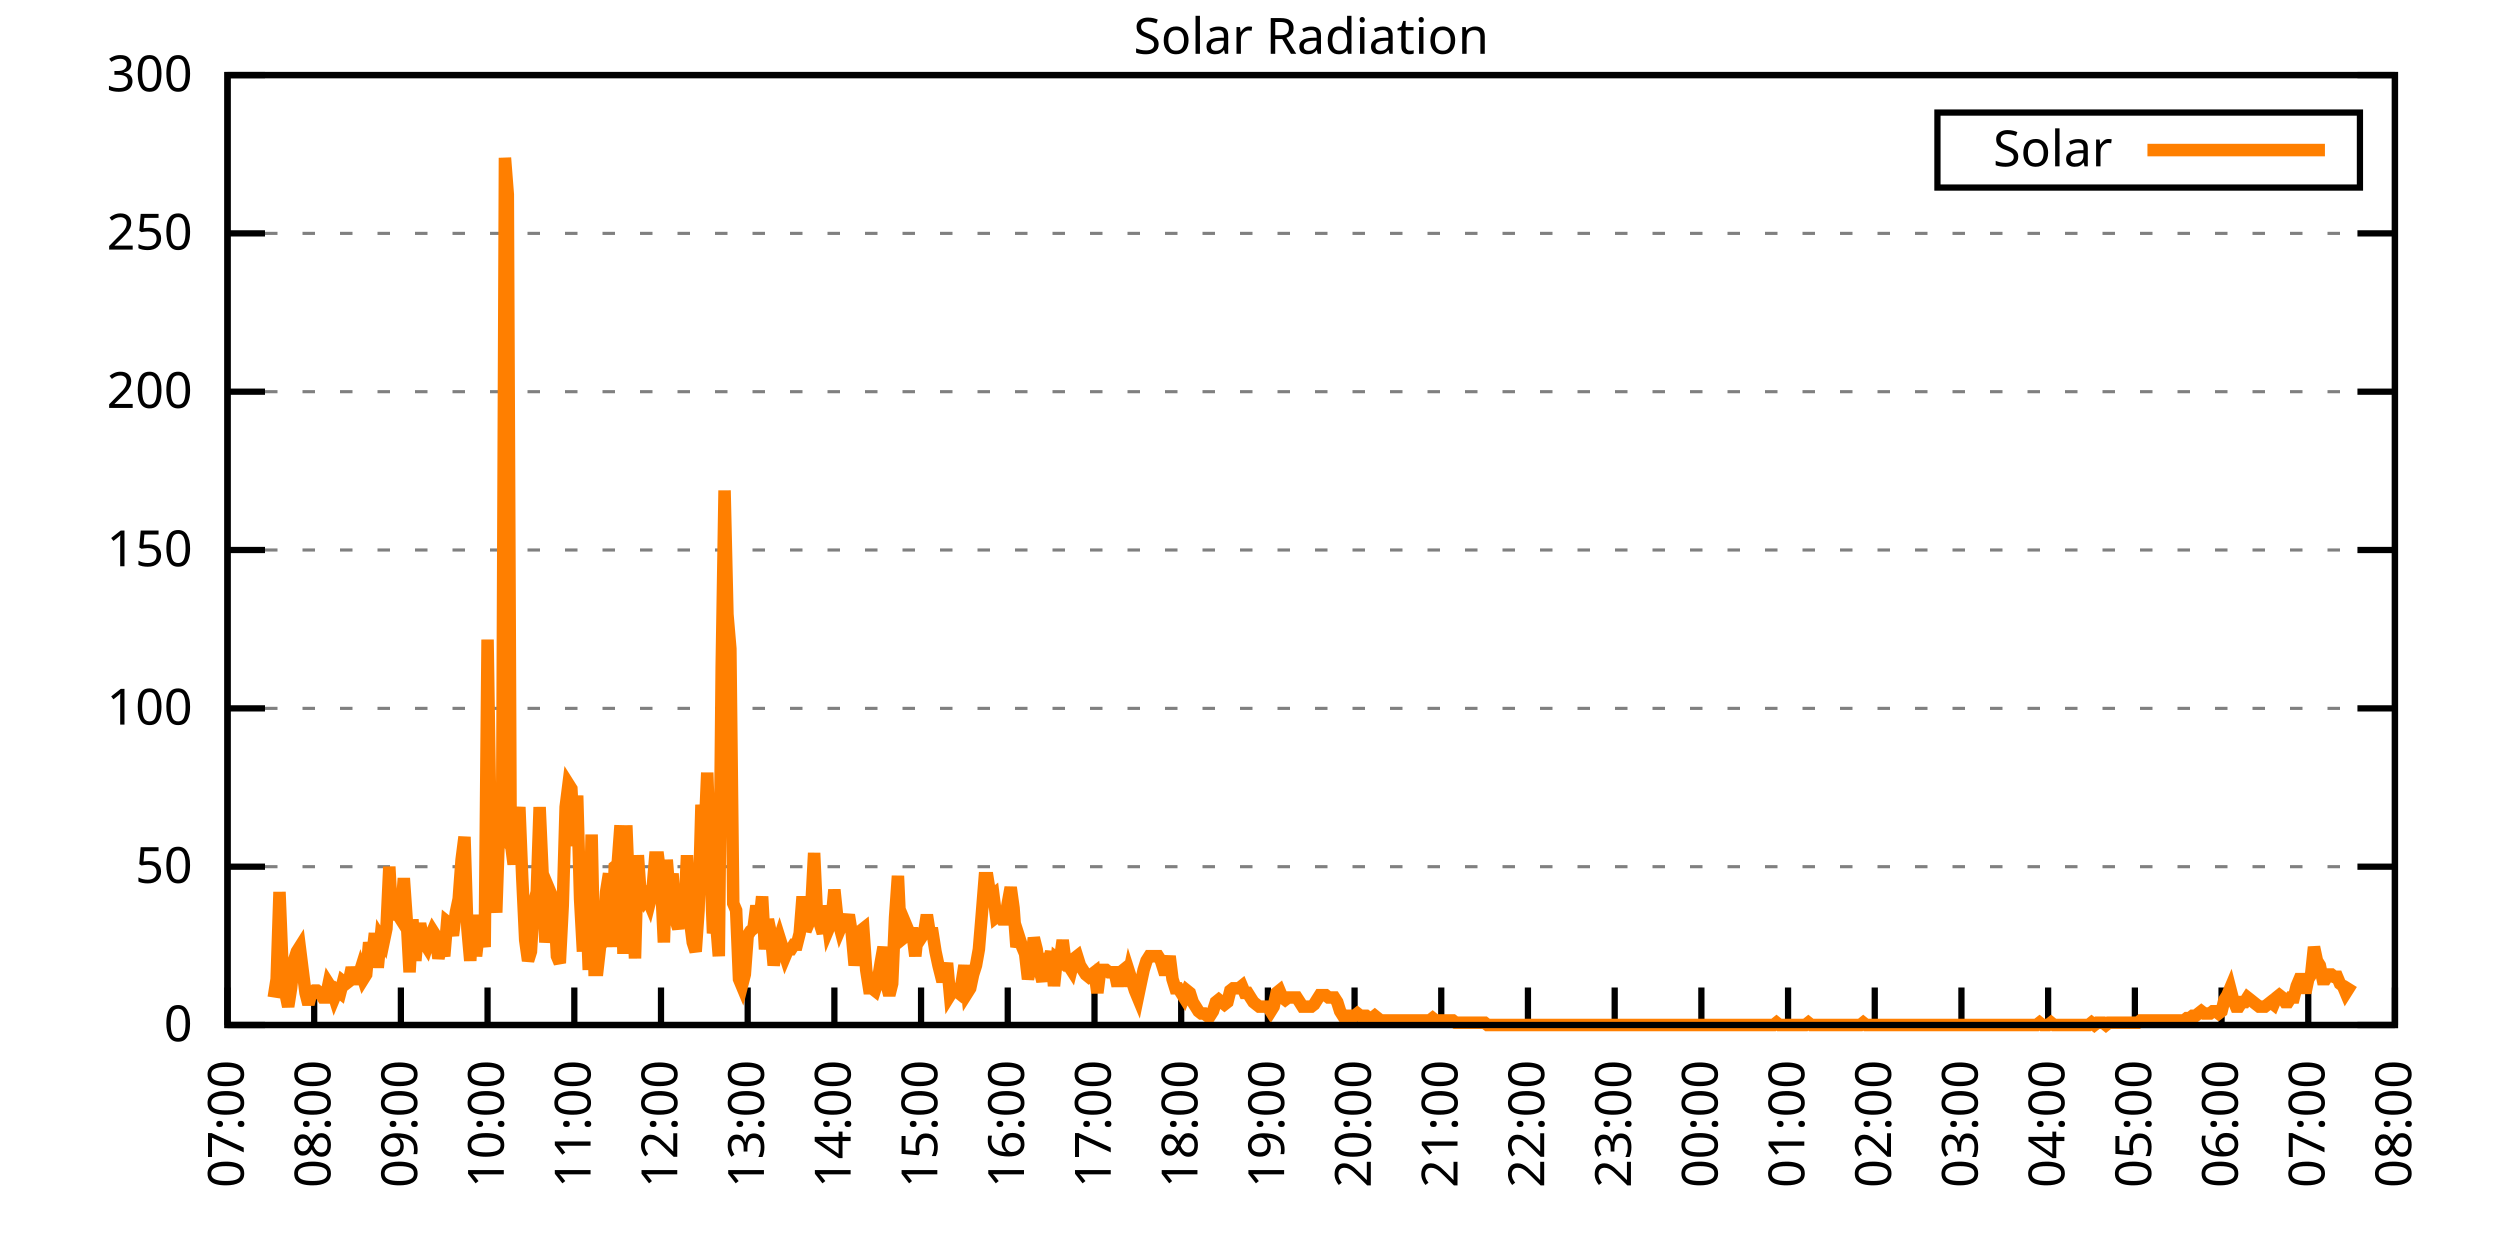
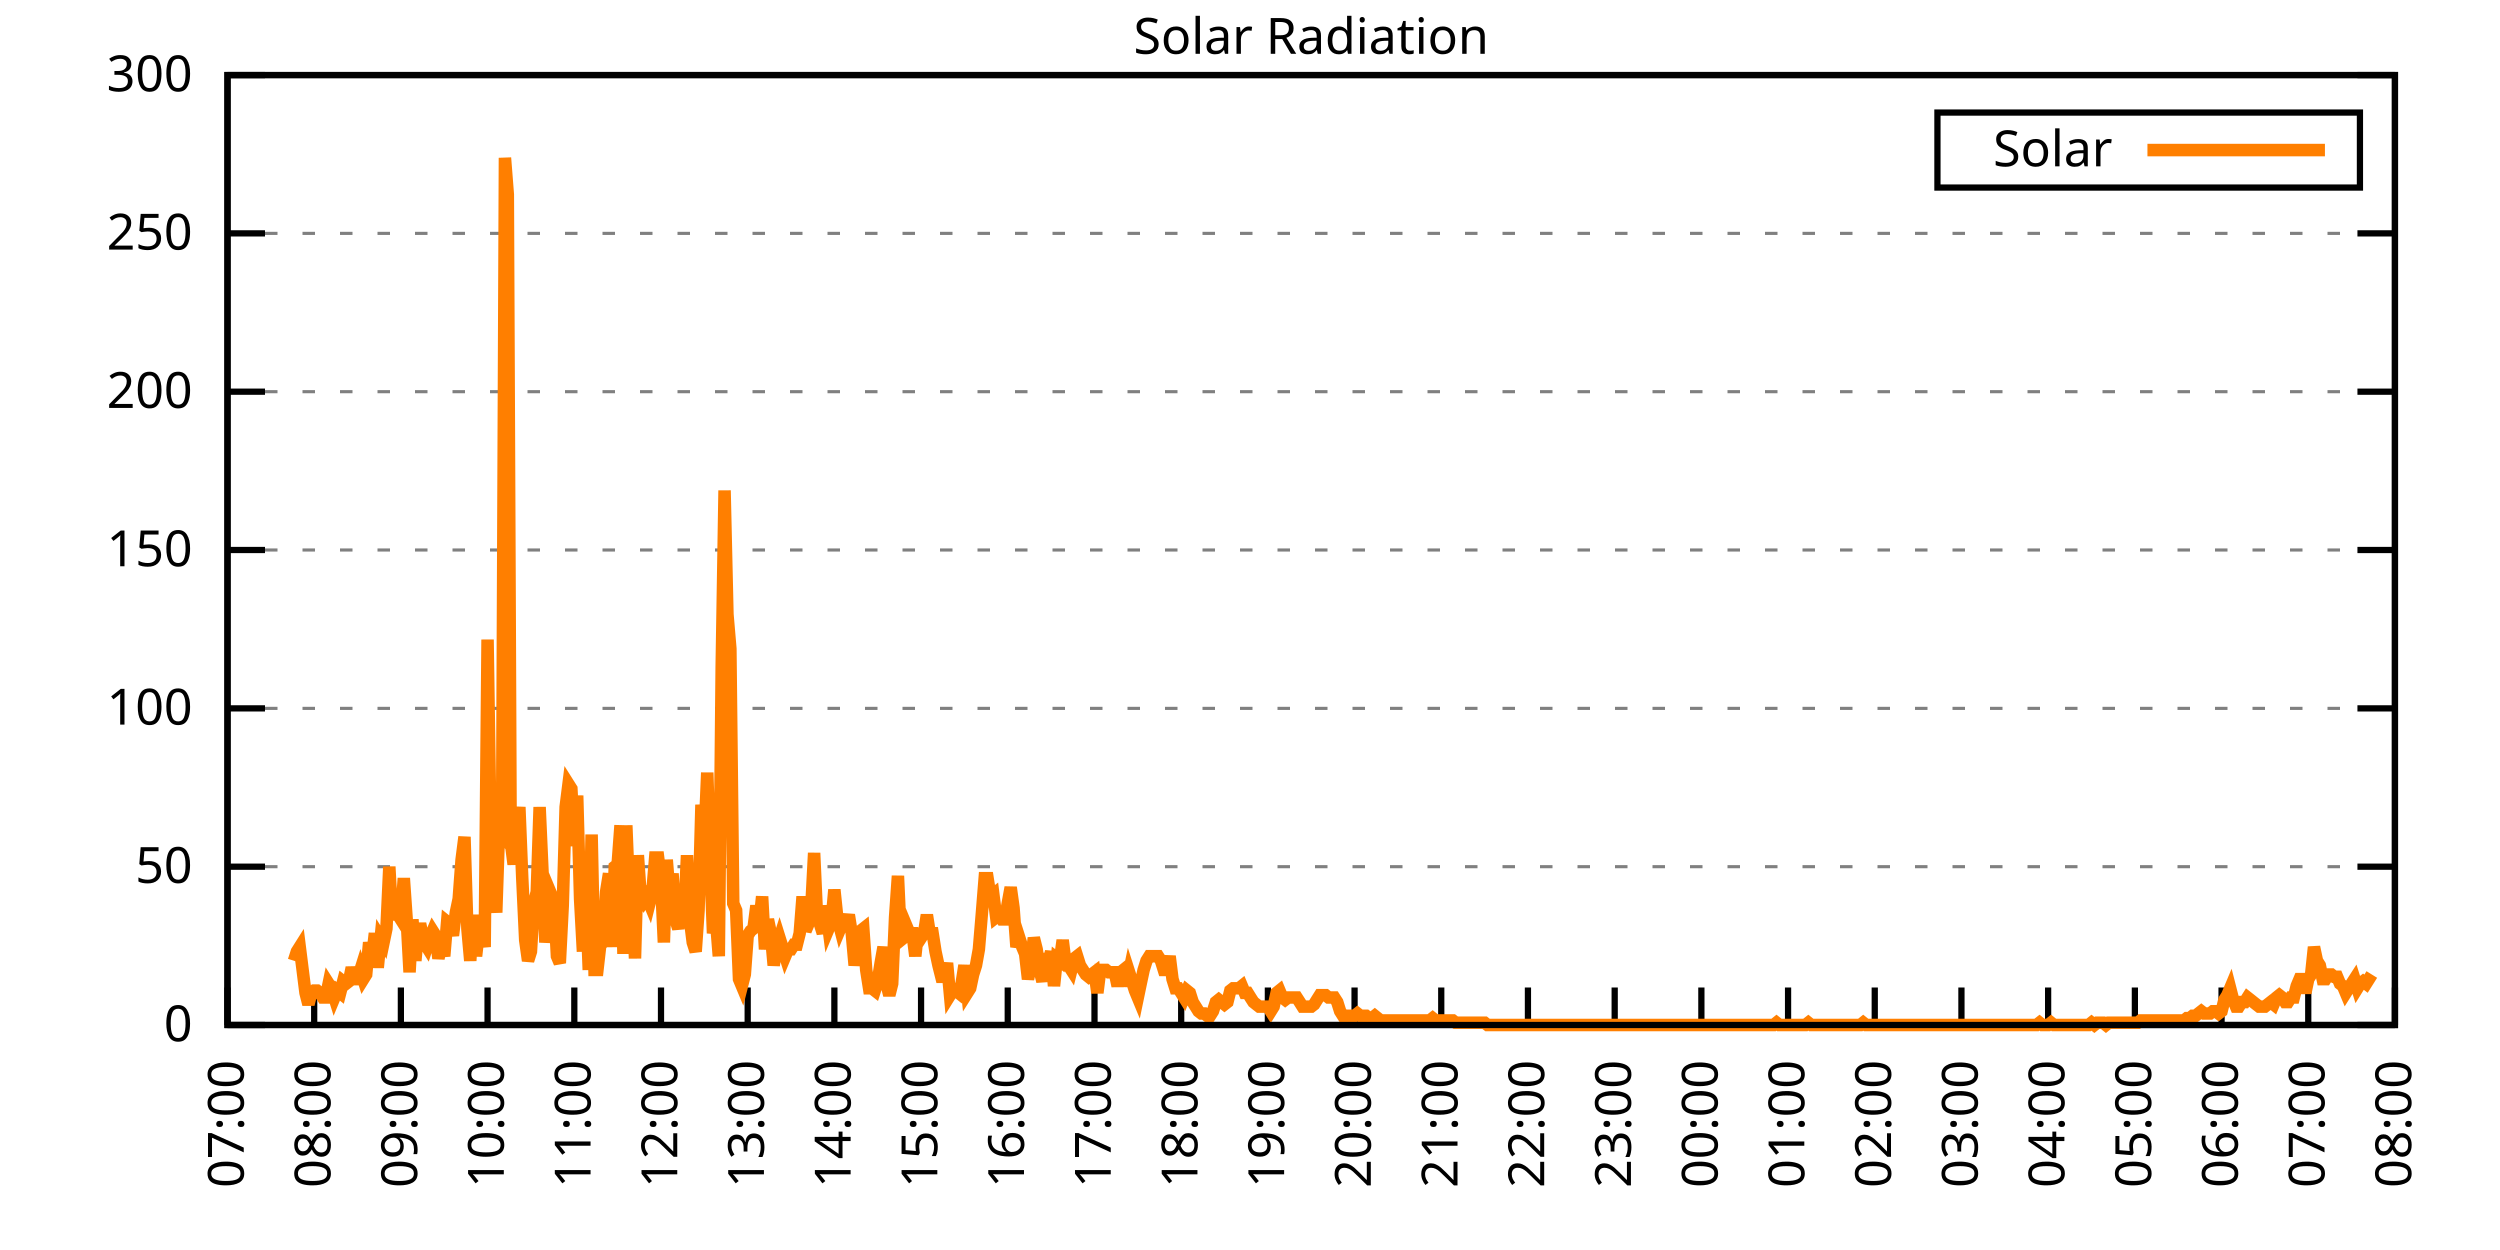
<svg xmlns="http://www.w3.org/2000/svg" xmlns:xlink="http://www.w3.org/1999/xlink" width="400" height="200" viewBox="0 0 400 200">
  <g id="gnuplot_canvas">
    <rect x="0" y="0" width="400" height="200" fill="none" />
    <defs>
      <circle id="gpDot" r="0.5" stroke-width="0.5" stroke="currentColor" />
      <path id="gpPt0" stroke-width="0.333" stroke="currentColor" d="M-1,0 h2 M0,-1 v2" />
      <path id="gpPt1" stroke-width="0.333" stroke="currentColor" d="M-1,-1 L1,1 M1,-1 L-1,1" />
      <path id="gpPt2" stroke-width="0.333" stroke="currentColor" d="M-1,0 L1,0 M0,-1 L0,1 M-1,-1 L1,1 M-1,1 L1,-1" />
      <rect id="gpPt3" stroke-width="0.333" stroke="currentColor" x="-1" y="-1" width="2" height="2" />
      <rect id="gpPt4" stroke-width="0.333" stroke="currentColor" fill="currentColor" x="-1" y="-1" width="2" height="2" />
      <circle id="gpPt5" stroke-width="0.333" stroke="currentColor" cx="0" cy="0" r="1" />
      <use xlink:href="#gpPt5" id="gpPt6" fill="currentColor" stroke="none" />
      <path id="gpPt7" stroke-width="0.333" stroke="currentColor" d="M0,-1.33 L-1.33,0.67 L1.33,0.67 z" />
      <use xlink:href="#gpPt7" id="gpPt8" fill="currentColor" stroke="none" />
      <use xlink:href="#gpPt7" id="gpPt9" stroke="currentColor" transform="rotate(180)" />
      <use xlink:href="#gpPt9" id="gpPt10" fill="currentColor" stroke="none" />
      <use xlink:href="#gpPt3" id="gpPt11" stroke="currentColor" transform="rotate(45)" />
      <use xlink:href="#gpPt11" id="gpPt12" fill="currentColor" stroke="none" />
      <path id="gpPt13" stroke-width="0.333" stroke="currentColor" d="M0,1.330 L1.265,0.411 L0.782,-1.067 L-0.782,-1.076 L-1.265,0.411 z" />
      <use xlink:href="#gpPt13" id="gpPt14" fill="currentColor" stroke="none" />
      <filter id="textbox" filterUnits="objectBoundingBox" x="0" y="0" height="1" width="1">
        <feFlood flood-color="white" flood-opacity="1" result="bgnd" />
        <feComposite in="SourceGraphic" in2="bgnd" operator="atop" />
      </filter>
      <filter id="greybox" filterUnits="objectBoundingBox" x="0" y="0" height="1" width="1">
        <feFlood flood-color="lightgrey" flood-opacity="1" result="grey" />
        <feComposite in="SourceGraphic" in2="grey" operator="atop" />
      </filter>
    </defs>
    <g fill="none" color="white" stroke="currentColor" stroke-width="1.00" stroke-linecap="butt" stroke-linejoin="miter">
</g>
    <g fill="none" color="black" stroke="currentColor" stroke-width="1.00" stroke-linecap="butt" stroke-linejoin="miter">
      <g stroke="none" shape-rendering="crispEdges">
        <polygon fill="rgb(255, 255, 255)" points="36.40,164.00 383.18,164.00 383.18,12.02 36.40,12.02 " />
      </g>
    </g>
    <g fill="none" color="black" stroke="currentColor" stroke-width="1.00" stroke-linecap="butt" stroke-linejoin="miter">
</g>
    <g fill="none" color="black" stroke="black" stroke-width="0.50" stroke-linecap="butt" stroke-linejoin="miter">
</g>
    <g fill="none" color="gray" stroke="currentColor" stroke-width="0.50" stroke-linecap="butt" stroke-linejoin="miter">
      <path stroke="gray" stroke-dasharray="2,4" class="gridline" d="M36.40,164.00 L383.19,164.00  " />
    </g>
    <g fill="none" color="gray" stroke="gray" stroke-width="1.00" stroke-linecap="butt" stroke-linejoin="miter">
</g>
    <g fill="none" color="black" stroke="currentColor" stroke-width="1.00" stroke-linecap="butt" stroke-linejoin="miter">
      <path stroke="black" d="M36.40,164.00 L42.40,164.00 M383.19,164.00 L377.19,164.00  " />
      <g transform="translate(30.80,166.60)" stroke="none" fill="black" font-family="Sans" font-size="8.00" text-anchor="end">
        <text>
          <tspan font-family="Sans"> 0</tspan>
        </text>
      </g>
    </g>
    <g fill="none" color="black" stroke="currentColor" stroke-width="1.00" stroke-linecap="butt" stroke-linejoin="miter">
</g>
    <g fill="none" color="black" stroke="black" stroke-width="0.50" stroke-linecap="butt" stroke-linejoin="miter">
</g>
    <g fill="none" color="gray" stroke="currentColor" stroke-width="0.50" stroke-linecap="butt" stroke-linejoin="miter">
      <path stroke="gray" stroke-dasharray="2,4" class="gridline" d="M36.40,138.67 L383.19,138.67  " />
    </g>
    <g fill="none" color="gray" stroke="gray" stroke-width="1.00" stroke-linecap="butt" stroke-linejoin="miter">
</g>
    <g fill="none" color="black" stroke="currentColor" stroke-width="1.00" stroke-linecap="butt" stroke-linejoin="miter">
      <path stroke="black" d="M36.40,138.67 L42.40,138.67 M383.19,138.67 L377.19,138.67  " />
      <g transform="translate(30.80,141.27)" stroke="none" fill="black" font-family="Sans" font-size="8.00" text-anchor="end">
        <text>
          <tspan font-family="Sans"> 50</tspan>
        </text>
      </g>
    </g>
    <g fill="none" color="black" stroke="currentColor" stroke-width="1.00" stroke-linecap="butt" stroke-linejoin="miter">
</g>
    <g fill="none" color="black" stroke="black" stroke-width="0.50" stroke-linecap="butt" stroke-linejoin="miter">
</g>
    <g fill="none" color="gray" stroke="currentColor" stroke-width="0.50" stroke-linecap="butt" stroke-linejoin="miter">
      <path stroke="gray" stroke-dasharray="2,4" class="gridline" d="M36.40,113.34 L383.19,113.34  " />
    </g>
    <g fill="none" color="gray" stroke="gray" stroke-width="1.00" stroke-linecap="butt" stroke-linejoin="miter">
</g>
    <g fill="none" color="black" stroke="currentColor" stroke-width="1.00" stroke-linecap="butt" stroke-linejoin="miter">
      <path stroke="black" d="M36.40,113.34 L42.40,113.34 M383.19,113.34 L377.19,113.34  " />
      <g transform="translate(30.80,115.94)" stroke="none" fill="black" font-family="Sans" font-size="8.00" text-anchor="end">
        <text>
          <tspan font-family="Sans"> 100</tspan>
        </text>
      </g>
    </g>
    <g fill="none" color="black" stroke="currentColor" stroke-width="1.00" stroke-linecap="butt" stroke-linejoin="miter">
</g>
    <g fill="none" color="black" stroke="black" stroke-width="0.50" stroke-linecap="butt" stroke-linejoin="miter">
</g>
    <g fill="none" color="gray" stroke="currentColor" stroke-width="0.50" stroke-linecap="butt" stroke-linejoin="miter">
      <path stroke="gray" stroke-dasharray="2,4" class="gridline" d="M36.40,88.00 L383.19,88.00  " />
    </g>
    <g fill="none" color="gray" stroke="gray" stroke-width="1.00" stroke-linecap="butt" stroke-linejoin="miter">
</g>
    <g fill="none" color="black" stroke="currentColor" stroke-width="1.00" stroke-linecap="butt" stroke-linejoin="miter">
      <path stroke="black" d="M36.40,88.00 L42.40,88.00 M383.19,88.00 L377.19,88.00  " />
      <g transform="translate(30.80,90.60)" stroke="none" fill="black" font-family="Sans" font-size="8.00" text-anchor="end">
        <text>
          <tspan font-family="Sans"> 150</tspan>
        </text>
      </g>
    </g>
    <g fill="none" color="black" stroke="currentColor" stroke-width="1.00" stroke-linecap="butt" stroke-linejoin="miter">
</g>
    <g fill="none" color="black" stroke="black" stroke-width="0.50" stroke-linecap="butt" stroke-linejoin="miter">
</g>
    <g fill="none" color="gray" stroke="currentColor" stroke-width="0.50" stroke-linecap="butt" stroke-linejoin="miter">
      <path stroke="gray" stroke-dasharray="2,4" class="gridline" d="M36.40,62.67 L383.19,62.67  " />
    </g>
    <g fill="none" color="gray" stroke="gray" stroke-width="1.00" stroke-linecap="butt" stroke-linejoin="miter">
</g>
    <g fill="none" color="black" stroke="currentColor" stroke-width="1.00" stroke-linecap="butt" stroke-linejoin="miter">
      <path stroke="black" d="M36.40,62.67 L42.40,62.67 M383.19,62.67 L377.19,62.67  " />
      <g transform="translate(30.80,65.27)" stroke="none" fill="black" font-family="Sans" font-size="8.00" text-anchor="end">
        <text>
          <tspan font-family="Sans"> 200</tspan>
        </text>
      </g>
    </g>
    <g fill="none" color="black" stroke="currentColor" stroke-width="1.00" stroke-linecap="butt" stroke-linejoin="miter">
</g>
    <g fill="none" color="black" stroke="black" stroke-width="0.50" stroke-linecap="butt" stroke-linejoin="miter">
</g>
    <g fill="none" color="gray" stroke="currentColor" stroke-width="0.50" stroke-linecap="butt" stroke-linejoin="miter">
      <path stroke="gray" stroke-dasharray="2,4" class="gridline" d="M36.40,37.34 L383.19,37.34  " />
    </g>
    <g fill="none" color="gray" stroke="gray" stroke-width="1.00" stroke-linecap="butt" stroke-linejoin="miter">
</g>
    <g fill="none" color="black" stroke="currentColor" stroke-width="1.00" stroke-linecap="butt" stroke-linejoin="miter">
      <path stroke="black" d="M36.40,37.34 L42.40,37.34 M383.19,37.34 L377.19,37.34  " />
      <g transform="translate(30.80,39.94)" stroke="none" fill="black" font-family="Sans" font-size="8.00" text-anchor="end">
        <text>
          <tspan font-family="Sans"> 250</tspan>
        </text>
      </g>
    </g>
    <g fill="none" color="black" stroke="currentColor" stroke-width="1.00" stroke-linecap="butt" stroke-linejoin="miter">
</g>
    <g fill="none" color="black" stroke="black" stroke-width="0.50" stroke-linecap="butt" stroke-linejoin="miter">
</g>
    <g fill="none" color="gray" stroke="currentColor" stroke-width="0.50" stroke-linecap="butt" stroke-linejoin="miter">
      <path stroke="gray" stroke-dasharray="2,4" class="gridline" d="M36.40,12.01 L383.19,12.01  " />
    </g>
    <g fill="none" color="gray" stroke="gray" stroke-width="1.00" stroke-linecap="butt" stroke-linejoin="miter">
</g>
    <g fill="none" color="black" stroke="currentColor" stroke-width="1.00" stroke-linecap="butt" stroke-linejoin="miter">
      <path stroke="black" d="M36.40,12.01 L42.40,12.01 M383.19,12.01 L377.19,12.01  " />
      <g transform="translate(30.80,14.61)" stroke="none" fill="black" font-family="Sans" font-size="8.00" text-anchor="end">
        <text>
          <tspan font-family="Sans"> 300</tspan>
        </text>
      </g>
    </g>
    <g fill="none" color="black" stroke="currentColor" stroke-width="1.00" stroke-linecap="butt" stroke-linejoin="miter">
      <path stroke="black" d="M36.40,164.00 L36.40,158.00  " />
      <g transform="translate(39.00,169.60) rotate(270.00)" stroke="none" fill="black" font-family="Sans" font-size="8.00" text-anchor="end">
        <text>
          <tspan font-family="Sans">07:00</tspan>
        </text>
      </g>
    </g>
    <g fill="none" color="black" stroke="currentColor" stroke-width="1.00" stroke-linecap="butt" stroke-linejoin="miter">
      <path stroke="black" d="M50.27,164.00 L50.27,158.00  " />
      <g transform="translate(52.87,169.60) rotate(270.00)" stroke="none" fill="black" font-family="Sans" font-size="8.00" text-anchor="end">
        <text>
          <tspan font-family="Sans">08:00</tspan>
        </text>
      </g>
    </g>
    <g fill="none" color="black" stroke="currentColor" stroke-width="1.00" stroke-linecap="butt" stroke-linejoin="miter">
      <path stroke="black" d="M64.14,164.00 L64.14,158.00  " />
      <g transform="translate(66.74,169.60) rotate(270.00)" stroke="none" fill="black" font-family="Sans" font-size="8.00" text-anchor="end">
        <text>
          <tspan font-family="Sans">09:00</tspan>
        </text>
      </g>
    </g>
    <g fill="none" color="black" stroke="currentColor" stroke-width="1.00" stroke-linecap="butt" stroke-linejoin="miter">
      <path stroke="black" d="M78.01,164.00 L78.01,158.00  " />
      <g transform="translate(80.61,169.60) rotate(270.00)" stroke="none" fill="black" font-family="Sans" font-size="8.00" text-anchor="end">
        <text>
          <tspan font-family="Sans">10:00</tspan>
        </text>
      </g>
    </g>
    <g fill="none" color="black" stroke="currentColor" stroke-width="1.00" stroke-linecap="butt" stroke-linejoin="miter">
      <path stroke="black" d="M91.89,164.00 L91.89,158.00  " />
      <g transform="translate(94.49,169.60) rotate(270.00)" stroke="none" fill="black" font-family="Sans" font-size="8.00" text-anchor="end">
        <text>
          <tspan font-family="Sans">11:00</tspan>
        </text>
      </g>
    </g>
    <g fill="none" color="black" stroke="currentColor" stroke-width="1.00" stroke-linecap="butt" stroke-linejoin="miter">
      <path stroke="black" d="M105.76,164.00 L105.76,158.00  " />
      <g transform="translate(108.36,169.60) rotate(270.00)" stroke="none" fill="black" font-family="Sans" font-size="8.00" text-anchor="end">
        <text>
          <tspan font-family="Sans">12:00</tspan>
        </text>
      </g>
    </g>
    <g fill="none" color="black" stroke="currentColor" stroke-width="1.00" stroke-linecap="butt" stroke-linejoin="miter">
      <path stroke="black" d="M119.63,164.00 L119.63,158.00  " />
      <g transform="translate(122.23,169.60) rotate(270.00)" stroke="none" fill="black" font-family="Sans" font-size="8.00" text-anchor="end">
        <text>
          <tspan font-family="Sans">13:00</tspan>
        </text>
      </g>
    </g>
    <g fill="none" color="black" stroke="currentColor" stroke-width="1.00" stroke-linecap="butt" stroke-linejoin="miter">
      <path stroke="black" d="M133.50,164.00 L133.50,158.00  " />
      <g transform="translate(136.10,169.60) rotate(270.00)" stroke="none" fill="black" font-family="Sans" font-size="8.00" text-anchor="end">
        <text>
          <tspan font-family="Sans">14:00</tspan>
        </text>
      </g>
    </g>
    <g fill="none" color="black" stroke="currentColor" stroke-width="1.00" stroke-linecap="butt" stroke-linejoin="miter">
      <path stroke="black" d="M147.37,164.00 L147.37,158.00  " />
      <g transform="translate(149.97,169.60) rotate(270.00)" stroke="none" fill="black" font-family="Sans" font-size="8.00" text-anchor="end">
        <text>
          <tspan font-family="Sans">15:00</tspan>
        </text>
      </g>
    </g>
    <g fill="none" color="black" stroke="currentColor" stroke-width="1.00" stroke-linecap="butt" stroke-linejoin="miter">
      <path stroke="black" d="M161.24,164.00 L161.24,158.00  " />
      <g transform="translate(163.84,169.60) rotate(270.00)" stroke="none" fill="black" font-family="Sans" font-size="8.00" text-anchor="end">
        <text>
          <tspan font-family="Sans">16:00</tspan>
        </text>
      </g>
    </g>
    <g fill="none" color="black" stroke="currentColor" stroke-width="1.00" stroke-linecap="butt" stroke-linejoin="miter">
      <path stroke="black" d="M175.12,164.00 L175.12,158.00  " />
      <g transform="translate(177.72,169.60) rotate(270.00)" stroke="none" fill="black" font-family="Sans" font-size="8.00" text-anchor="end">
        <text>
          <tspan font-family="Sans">17:00</tspan>
        </text>
      </g>
    </g>
    <g fill="none" color="black" stroke="currentColor" stroke-width="1.00" stroke-linecap="butt" stroke-linejoin="miter">
      <path stroke="black" d="M188.99,164.00 L188.99,158.00  " />
      <g transform="translate(191.59,169.60) rotate(270.00)" stroke="none" fill="black" font-family="Sans" font-size="8.00" text-anchor="end">
        <text>
          <tspan font-family="Sans">18:00</tspan>
        </text>
      </g>
    </g>
    <g fill="none" color="black" stroke="currentColor" stroke-width="1.00" stroke-linecap="butt" stroke-linejoin="miter">
      <path stroke="black" d="M202.86,164.00 L202.86,158.00  " />
      <g transform="translate(205.46,169.60) rotate(270.00)" stroke="none" fill="black" font-family="Sans" font-size="8.00" text-anchor="end">
        <text>
          <tspan font-family="Sans">19:00</tspan>
        </text>
      </g>
    </g>
    <g fill="none" color="black" stroke="currentColor" stroke-width="1.00" stroke-linecap="butt" stroke-linejoin="miter">
      <path stroke="black" d="M216.73,164.00 L216.73,158.00  " />
      <g transform="translate(219.33,169.60) rotate(270.00)" stroke="none" fill="black" font-family="Sans" font-size="8.00" text-anchor="end">
        <text>
          <tspan font-family="Sans">20:00</tspan>
        </text>
      </g>
    </g>
    <g fill="none" color="black" stroke="currentColor" stroke-width="1.00" stroke-linecap="butt" stroke-linejoin="miter">
      <path stroke="black" d="M230.60,164.00 L230.60,158.00  " />
      <g transform="translate(233.20,169.60) rotate(270.00)" stroke="none" fill="black" font-family="Sans" font-size="8.00" text-anchor="end">
        <text>
          <tspan font-family="Sans">21:00</tspan>
        </text>
      </g>
    </g>
    <g fill="none" color="black" stroke="currentColor" stroke-width="1.00" stroke-linecap="butt" stroke-linejoin="miter">
      <path stroke="black" d="M244.47,164.00 L244.47,158.00  " />
      <g transform="translate(247.07,169.60) rotate(270.00)" stroke="none" fill="black" font-family="Sans" font-size="8.00" text-anchor="end">
        <text>
          <tspan font-family="Sans">22:00</tspan>
        </text>
      </g>
    </g>
    <g fill="none" color="black" stroke="currentColor" stroke-width="1.00" stroke-linecap="butt" stroke-linejoin="miter">
      <path stroke="black" d="M258.35,164.00 L258.35,158.00  " />
      <g transform="translate(260.95,169.60) rotate(270.00)" stroke="none" fill="black" font-family="Sans" font-size="8.00" text-anchor="end">
        <text>
          <tspan font-family="Sans">23:00</tspan>
        </text>
      </g>
    </g>
    <g fill="none" color="black" stroke="currentColor" stroke-width="1.00" stroke-linecap="butt" stroke-linejoin="miter">
      <path stroke="black" d="M272.22,164.00 L272.22,158.00  " />
      <g transform="translate(274.82,169.60) rotate(270.00)" stroke="none" fill="black" font-family="Sans" font-size="8.00" text-anchor="end">
        <text>
          <tspan font-family="Sans">00:00</tspan>
        </text>
      </g>
    </g>
    <g fill="none" color="black" stroke="currentColor" stroke-width="1.00" stroke-linecap="butt" stroke-linejoin="miter">
      <path stroke="black" d="M286.09,164.00 L286.09,158.00  " />
      <g transform="translate(288.69,169.60) rotate(270.00)" stroke="none" fill="black" font-family="Sans" font-size="8.00" text-anchor="end">
        <text>
          <tspan font-family="Sans">01:00</tspan>
        </text>
      </g>
    </g>
    <g fill="none" color="black" stroke="currentColor" stroke-width="1.00" stroke-linecap="butt" stroke-linejoin="miter">
      <path stroke="black" d="M299.96,164.00 L299.96,158.00  " />
      <g transform="translate(302.56,169.60) rotate(270.00)" stroke="none" fill="black" font-family="Sans" font-size="8.00" text-anchor="end">
        <text>
          <tspan font-family="Sans">02:00</tspan>
        </text>
      </g>
    </g>
    <g fill="none" color="black" stroke="currentColor" stroke-width="1.00" stroke-linecap="butt" stroke-linejoin="miter">
      <path stroke="black" d="M313.83,164.00 L313.83,158.00  " />
      <g transform="translate(316.43,169.60) rotate(270.00)" stroke="none" fill="black" font-family="Sans" font-size="8.00" text-anchor="end">
        <text>
          <tspan font-family="Sans">03:00</tspan>
        </text>
      </g>
    </g>
    <g fill="none" color="black" stroke="currentColor" stroke-width="1.00" stroke-linecap="butt" stroke-linejoin="miter">
      <path stroke="black" d="M327.70,164.00 L327.70,158.00  " />
      <g transform="translate(330.30,169.60) rotate(270.00)" stroke="none" fill="black" font-family="Sans" font-size="8.00" text-anchor="end">
        <text>
          <tspan font-family="Sans">04:00</tspan>
        </text>
      </g>
    </g>
    <g fill="none" color="black" stroke="currentColor" stroke-width="1.00" stroke-linecap="butt" stroke-linejoin="miter">
      <path stroke="black" d="M341.58,164.00 L341.58,158.00  " />
      <g transform="translate(344.18,169.60) rotate(270.00)" stroke="none" fill="black" font-family="Sans" font-size="8.00" text-anchor="end">
        <text>
          <tspan font-family="Sans">05:00</tspan>
        </text>
      </g>
    </g>
    <g fill="none" color="black" stroke="currentColor" stroke-width="1.00" stroke-linecap="butt" stroke-linejoin="miter">
      <path stroke="black" d="M355.45,164.00 L355.45,158.00  " />
      <g transform="translate(358.05,169.60) rotate(270.00)" stroke="none" fill="black" font-family="Sans" font-size="8.00" text-anchor="end">
        <text>
          <tspan font-family="Sans">06:00</tspan>
        </text>
      </g>
    </g>
    <g fill="none" color="black" stroke="currentColor" stroke-width="1.00" stroke-linecap="butt" stroke-linejoin="miter">
      <path stroke="black" d="M369.32,164.00 L369.32,158.00  " />
      <g transform="translate(371.92,169.60) rotate(270.00)" stroke="none" fill="black" font-family="Sans" font-size="8.00" text-anchor="end">
        <text>
          <tspan font-family="Sans">07:00</tspan>
        </text>
      </g>
    </g>
    <g fill="none" color="black" stroke="currentColor" stroke-width="1.00" stroke-linecap="butt" stroke-linejoin="miter">
      <path stroke="black" d="M383.19,164.00 L383.19,158.00  " />
      <g transform="translate(385.79,169.60) rotate(270.00)" stroke="none" fill="black" font-family="Sans" font-size="8.00" text-anchor="end">
        <text>
          <tspan font-family="Sans">08:00</tspan>
        </text>
      </g>
    </g>
    <g fill="none" color="black" stroke="currentColor" stroke-width="1.00" stroke-linecap="butt" stroke-linejoin="miter">
</g>
    <g fill="none" color="black" stroke="currentColor" stroke-width="1.00" stroke-linecap="butt" stroke-linejoin="miter">
      <path stroke="black" d="M36.40,12.01 L36.40,164.00 L383.19,164.00 L383.19,12.01 L36.40,12.01 Z  " />
    </g>
    <g fill="none" color="black" stroke="currentColor" stroke-width="1.00" stroke-linecap="butt" stroke-linejoin="miter">
</g>
    <g fill="none" color="black" stroke="currentColor" stroke-width="1.00" stroke-linecap="butt" stroke-linejoin="miter">
      <path stroke="black" d="M309.99,30.01 L309.99,18.01 L377.59,18.01 L377.59,30.01 L309.99,30.01 Z  " />
    </g>
    <g id="Solar_Radiation_plot_1">
      <g fill="none" color="white" stroke="black" stroke-width="2.00" stroke-linecap="butt" stroke-linejoin="miter">
</g>
      <g fill="none" color="black" stroke="currentColor" stroke-width="2.00" stroke-linecap="butt" stroke-linejoin="miter">
        <g transform="translate(337.99,26.61)" stroke="none" fill="black" font-family="Sans" font-size="8.00" text-anchor="end">
          <text>
            <tspan font-family="Sans">Solar</tspan>
          </text>
        </g>
      </g>
      <g fill="none" color="black" stroke="currentColor" stroke-width="2.00" stroke-linecap="butt" stroke-linejoin="miter">
-         <path stroke="rgb(255, 127,   0)" d="M343.59,24.01 L371.99,24.01 M43.80,159.60 L44.26,156.66 L44.72,142.71 L45.19,154.46 L45.65,158.86 L46.11,161.06   L46.57,158.13 L47.03,153.72 L47.50,152.25 L47.96,151.52 L48.42,155.19 L48.88,158.86 L49.35,160.70 L49.81,158.86   L50.27,158.49 L50.73,158.49 L51.20,158.86 L51.66,159.60 L52.12,159.60 L52.58,157.39 L53.05,158.13 L53.51,159.60   L53.97,158.49 L54.43,158.86 L54.90,157.03 L55.36,157.39 L55.82,157.03 L56.28,154.82 L56.75,156.66 L57.21,156.66   L57.67,155.19 L58.13,156.66 L58.59,155.92 L59.06,150.79 L59.52,153.35 L59.98,149.32 L60.44,154.82 L60.91,150.05   L61.37,150.79 L61.83,148.58 L62.29,138.67 L62.76,147.11 L63.22,145.65 L63.68,146.38 L64.14,147.11 L64.61,140.51   L65.07,147.11 L65.53,155.56 L65.99,147.11 L66.46,153.72 L66.92,148.58 L67.38,148.58 L67.84,150.79 L68.30,151.52   L68.77,150.05 L69.23,148.95 L69.69,149.68 L70.15,153.35 L70.62,151.15 L71.08,152.99 L71.54,147.48 L72.00,147.85   L72.47,149.68 L72.93,146.01 L73.39,143.81 L73.85,137.57 L74.32,133.90 L74.78,148.58 L75.24,153.72 L75.70,146.38   L76.17,152.99 L76.63,148.95 L77.09,148.95 L77.55,151.52 L78.01,102.33 L78.48,132.80 L78.94,141.24 L79.40,146.01   L79.86,132.43 L80.33,133.17 L80.79,25.25 L81.25,31.12 L81.71,134.63 L82.18,138.30 L82.64,133.17 L83.10,129.13   L83.56,140.51 L84.03,150.42 L84.49,153.72 L84.95,152.25 L85.41,144.55 L85.88,142.71 L86.34,129.13 L86.80,139.41   L87.26,150.79 L87.72,147.11 L88.19,143.08 L88.65,144.18 L89.11,152.99 L89.57,154.09 L90.04,144.91 L90.50,129.13   L90.96,125.46 L91.42,126.19 L91.89,135.37 L92.35,127.29 L92.81,143.81 L93.27,152.25 L93.74,143.08 L94.20,155.19   L94.66,133.53 L95.12,155.19 L95.59,155.19 L96.05,151.15 L96.51,150.79 L96.97,142.71 L97.44,139.77 L97.90,151.52   L98.36,138.67 L98.82,138.30 L99.28,132.06 L99.75,152.62 L100.21,132.06 L100.67,143.44 L101.13,140.87 L101.60,153.35   L102.06,136.84 L102.52,143.44 L102.98,144.18 L103.45,143.44 L103.91,144.55 L104.37,142.71 L104.83,137.20 L105.30,137.20   L105.76,140.87 L106.22,150.79 L106.68,137.57 L107.15,143.44 L107.61,139.77 L108.07,147.11 L108.53,148.58 L108.99,144.91   L109.46,147.11 L109.92,136.84 L110.38,147.11 L110.84,150.79 L111.31,152.25 L111.77,145.65 L112.23,128.76 L112.69,134.63   L113.16,123.62 L113.62,137.57 L114.08,149.32 L114.54,147.11 L115.01,152.99 L115.47,106.74 L115.93,78.47 L116.39,98.29   L116.86,103.80 L117.32,144.55 L117.78,145.65 L118.24,156.66 L118.70,157.76 L119.17,155.92 L119.63,149.68 L120.09,148.95   L120.55,148.58 L121.02,144.91 L121.48,147.85 L121.94,143.44 L122.40,151.89 L122.87,147.11 L123.33,149.32 L123.79,154.46   L124.25,151.52 L124.72,150.05 L125.18,151.52 L125.64,152.99 L126.10,151.89 L126.57,151.89 L127.03,151.15 L127.49,151.15   L127.95,149.32 L128.41,143.44 L128.88,148.95 L129.34,147.85 L129.80,145.28 L130.26,136.47 L130.73,146.75 L131.19,147.85   L131.65,149.32 L132.11,144.91 L132.58,148.58 L133.04,147.48 L133.50,142.34 L133.96,146.75 L134.43,148.58 L134.89,147.48   L135.35,147.85 L135.81,146.38 L136.28,149.32 L136.74,154.46 L137.20,151.52 L137.66,148.95 L138.13,148.58 L138.59,155.19   L139.05,158.13 L139.51,158.13 L139.97,158.49 L140.44,157.03 L140.90,154.09 L141.36,151.52 L141.82,157.39 L142.29,159.23   L142.75,157.39 L143.21,146.75 L143.67,140.14 L144.14,150.42 L144.60,150.05 L145.06,148.22 L145.52,149.32 L145.99,149.32   L146.45,152.99 L146.91,148.58 L147.37,150.05 L147.84,149.32 L148.30,146.38 L148.76,149.32 L149.22,149.32 L149.68,152.25   L150.15,154.46 L150.61,156.29 L151.07,156.29 L151.53,154.09 L152.00,159.23 L152.46,158.49 L152.92,158.49 L153.38,158.86   L153.85,157.39 L154.31,154.46 L154.77,158.86 L155.23,158.13 L155.70,155.92 L156.16,154.46 L156.62,151.89 L157.08,146.38   L157.55,140.51 L158.01,140.51 L158.47,143.44 L158.93,143.08 L159.39,146.75 L159.86,146.38 L160.32,147.11 L160.78,147.11   L161.24,144.55 L161.71,141.98 L162.17,145.28 L162.63,151.52 L163.09,150.05 L163.56,151.52 L164.02,152.62 L164.48,156.66   L164.94,154.46 L165.41,150.05 L165.87,151.89 L166.33,155.19 L166.79,157.03 L167.26,152.62 L167.72,154.09 L168.18,152.25   L168.64,157.76 L169.10,153.35 L169.57,153.72 L170.03,150.42 L170.49,154.09 L170.95,154.46 L171.42,155.19 L171.88,153.35   L172.34,152.99 L172.80,154.46 L173.27,155.19 L173.73,155.92 L174.19,156.29 L174.65,155.92 L175.12,155.56 L175.58,158.86   L176.04,155.19 L176.50,155.19 L176.97,155.19 L177.43,155.56 L177.89,155.56 L178.35,155.56 L178.82,157.76 L179.28,155.56   L179.74,155.19 L180.20,157.76 L180.66,155.56 L181.13,157.03 L181.59,158.49 L182.05,159.60 L182.51,157.39 L182.98,155.19   L183.44,153.72 L183.90,152.99 L184.36,152.99 L184.83,152.99 L185.29,152.99 L185.75,153.72 L186.21,155.19 L186.68,155.19   L187.14,152.99 L187.60,156.66 L188.06,158.13 L188.53,158.13 L188.99,158.86 L189.45,159.60 L189.91,158.49 L190.37,158.86   L190.84,160.33 L191.30,161.06 L191.76,161.80 L192.22,162.16 L192.69,162.16 L193.15,162.53 L193.61,162.53 L194.07,161.80   L194.54,160.33 L195.00,159.96 L195.46,160.33 L195.92,160.70 L196.39,160.33 L196.85,158.49 L197.31,158.13 L197.77,158.13   L198.24,158.13 L198.70,157.76 L199.16,158.86 L199.62,158.86 L200.08,159.60 L200.55,160.33 L201.01,160.70 L201.47,161.06   L201.93,161.06 L202.40,161.06 L202.86,161.06 L203.32,161.80 L203.78,161.06 L204.25,158.86 L204.71,158.49 L205.17,159.60   L205.63,159.96 L206.10,159.60 L206.56,159.60 L207.02,159.60 L207.48,159.60 L207.95,160.33 L208.41,161.06 L208.87,161.06   L209.33,161.06 L209.80,161.06 L210.26,160.70 L210.72,159.96 L211.18,159.23 L211.64,159.23 L212.11,159.23 L212.57,159.60   L213.03,159.60 L213.49,159.60 L213.96,160.33 L214.42,161.80 L214.88,162.53 L215.34,162.53 L215.81,162.53 L216.27,162.53   L216.73,162.53 L217.19,162.16 L217.66,162.53 L218.12,162.53 L218.58,162.53 L219.04,162.90 L219.51,162.90 L219.97,162.53   L220.43,162.90 L220.89,163.27 L221.35,163.27 L221.82,163.27 L222.28,163.27 L222.74,163.27 L223.20,163.27 L223.67,163.27   L224.13,163.27 L224.59,163.27 L225.05,163.27 L225.52,163.27 L225.98,163.27 L226.44,163.27 L226.90,163.27 L227.37,163.27   L227.83,163.27 L228.29,163.27 L228.75,163.27 L229.22,162.90 L229.68,163.27 L230.14,163.27 L230.60,163.27 L231.06,163.27   L231.53,163.27 L231.99,163.27 L232.45,163.27 L232.91,163.63 L233.38,163.63 L233.84,163.63 L234.30,163.63 L234.76,163.63   L235.23,163.63 L235.69,163.63 L236.15,163.63 L236.61,163.63 L237.08,163.63 L237.54,163.63 L238.00,164.00 L238.46,164.00   L238.93,164.00 L239.39,164.00 L239.85,164.00 L240.31,164.00 L240.77,164.00 L241.24,164.00 L241.70,164.00 L242.16,164.00   L242.62,164.00 L243.09,164.00 L243.55,164.00 L244.01,164.00 L244.47,164.00 L244.94,164.00 L245.40,164.00 L245.86,164.00   L246.32,164.00 L246.79,164.00 L247.25,164.00 L247.71,164.00 L248.17,164.00 L248.64,164.00 L249.10,164.00 L249.56,164.00   L250.02,164.00 L250.49,164.00 L250.95,164.00 L251.41,164.00 L251.87,164.00 L252.33,164.00 L252.80,164.00 L253.26,164.00   L253.72,164.00 L254.18,164.00 L254.65,164.00 L255.11,164.00 L255.57,164.00 L256.03,164.00 L256.50,164.00 L256.96,164.00   L257.42,164.00 L257.88,164.00 L258.35,164.00 L258.81,164.00 L259.27,164.00 L259.73,164.00 L260.20,164.00 L260.66,164.00   L261.12,164.00 L261.58,164.00 L262.04,164.00 L262.51,164.00 L262.97,164.00 L263.43,164.00 L263.89,164.00 L264.36,164.00   L264.82,164.00 L265.28,164.00 L265.74,164.00 L266.21,164.00 L266.67,164.00 L267.13,164.00 L267.59,164.00 L268.06,164.00   L268.52,164.00 L268.98,164.00 L269.44,164.00 L269.91,164.00 L270.37,164.00 L270.83,164.00 L271.29,164.00 L271.75,164.00   L272.22,164.00 L272.68,164.00 L273.14,164.00 L273.60,164.00 L274.07,164.00 L274.53,164.00 L274.99,164.00 L275.45,164.00   L275.92,164.00 L276.38,164.00 L276.84,164.00 L277.30,164.00 L277.77,164.00 L278.23,164.00 L278.69,164.00 L279.15,164.00   L279.62,164.00 L280.08,164.00 L280.54,164.00 L281.00,164.00 L281.46,164.00 L281.93,164.00 L282.39,164.00 L282.85,164.00   L283.31,164.00 L283.78,164.00 L284.24,163.63 L284.70,164.00 L285.16,164.00 L285.63,164.00 L286.09,164.00 L286.55,164.00   L287.01,164.00 L287.48,164.00 L287.94,164.00 L288.40,164.00 L288.86,164.00 L289.33,163.63 L289.79,164.00 L290.25,164.00   L290.71,164.00 L291.18,164.00 L291.64,164.00 L292.10,164.00 L292.56,164.00 L293.02,164.00 L293.49,164.00 L293.95,164.00   L294.41,164.00 L294.87,164.00 L295.34,164.00 L295.80,164.00 L296.26,164.00 L296.72,164.00 L297.19,164.00 L297.65,164.00   L298.11,163.63 L298.57,164.00 L299.04,164.00 L299.50,164.00 L299.96,164.00 L300.42,164.00 L300.89,164.00 L301.35,164.00   L301.81,164.00 L302.27,164.00 L302.73,164.00 L303.20,164.00 L303.66,164.00 L304.12,164.00 L304.58,164.00 L305.05,164.00   L305.51,164.00 L305.97,164.00 L306.43,164.00 L306.90,164.00 L307.36,164.00 L307.82,164.00 L308.28,164.00 L308.75,164.00   L309.21,164.00 L309.67,164.00 L310.13,164.00 L310.60,164.00 L311.06,164.00 L311.52,164.00 L311.98,164.00 L312.44,164.00   L312.91,164.00 L313.37,164.00 L313.83,164.00 L314.29,164.00 L314.76,164.00 L315.22,164.00 L315.68,164.00 L316.14,164.00   L316.61,164.00 L317.07,164.00 L317.53,164.00 L317.99,164.00 L318.46,164.00 L318.92,164.00 L319.38,164.00 L319.84,164.00   L320.31,164.00 L320.77,164.00 L321.23,164.00 L321.69,164.00 L322.15,164.00 L322.62,164.00 L323.08,164.00 L323.54,164.00   L324.00,164.00 L324.47,164.00 L324.93,164.00 L325.39,164.00 L325.85,164.00 L326.32,163.63 L326.78,164.00 L327.24,164.00   L327.70,164.00 L328.17,163.63 L328.63,164.00 L329.09,164.00 L329.55,164.00 L330.02,164.00 L330.48,164.00 L330.94,164.00   L331.40,164.00 L331.87,164.00 L332.33,164.00 L332.79,164.00 L333.25,164.00 L333.71,164.00 L334.18,164.00 L334.64,163.63   L335.10,164.00 L335.56,163.63 L336.03,163.63 L336.49,163.63 L336.95,164.00 L337.41,163.63 L337.88,163.63 L338.34,163.63   L338.80,163.63 L339.26,163.63 L339.73,163.63 L340.19,163.63 L340.65,163.63 L341.11,163.63 L341.58,163.63 L342.04,163.63   L342.50,163.27 L342.96,163.27 L343.42,163.27 L343.89,163.27 L344.35,163.27 L344.81,163.27 L345.27,163.27 L345.74,163.27   L346.20,163.27 L346.66,163.27 L347.12,163.27 L347.59,163.27 L348.05,163.27 L348.51,163.27 L348.97,163.27 L349.44,163.27   L349.90,162.90 L350.36,162.90 L350.82,162.53 L351.29,162.53 L351.75,162.16 L352.21,161.80 L352.67,162.16 L353.13,162.16   L353.60,162.16 L354.06,161.80 L354.52,161.80 L354.98,162.16 L355.45,161.80 L355.91,159.96 L356.37,159.23 L356.83,158.13   L357.30,159.96 L357.76,161.06 L358.22,161.06 L358.68,160.33 L359.15,160.33 L359.61,159.60 L360.07,159.96 L360.53,160.33   L361.00,160.70 L361.46,161.06 L361.92,161.06 L362.38,161.06 L362.84,160.70 L363.31,160.33 L363.77,160.70 L364.23,159.60   L364.69,159.23 L365.16,159.60 L365.62,160.33 L366.08,160.33 L366.54,159.60 L367.01,159.60 L367.47,157.76 L367.93,156.66   L368.39,156.66 L368.86,158.86 L369.32,156.66 L369.78,155.92 L370.24,151.52 L370.71,153.72 L371.17,154.46 L371.63,156.66   L372.09,156.66 L372.56,155.92 L373.02,155.92 L373.48,156.29 L373.94,156.29 L374.40,157.39 L374.87,157.76 L375.33,158.86   L375.79,158.13 L376.25,157.39  " />
+         <path stroke="rgb(255, 127,   0)" d="M343.59,24.01 L371.99,24.01 M47.03,153.72 L47.50,152.25 L47.96,151.52 L48.42,155.19 L48.88,158.86 L49.35,160.70   L49.81,158.86 L50.27,158.49 L50.73,158.49 L51.20,158.86 L51.66,159.60 L52.12,159.60 L52.58,157.39 L53.05,158.13   L53.51,159.60 L53.97,158.49 L54.43,158.86 L54.90,157.03 L55.36,157.39 L55.82,157.03 L56.28,154.82 L56.75,156.66   L57.21,156.66 L57.67,155.19 L58.13,156.66 L58.59,155.92 L59.06,150.79 L59.52,153.35 L59.98,149.32 L60.44,154.82   L60.91,150.05 L61.37,150.79 L61.83,148.58 L62.29,138.67 L62.76,147.11 L63.22,145.65 L63.68,146.38 L64.14,147.11   L64.61,140.51 L65.07,147.11 L65.53,155.56 L65.99,147.11 L66.46,153.72 L66.92,148.58 L67.38,148.58 L67.84,150.79   L68.30,151.52 L68.77,150.05 L69.23,148.95 L69.69,149.68 L70.15,153.35 L70.62,151.15 L71.08,152.99 L71.54,147.48   L72.00,147.85 L72.47,149.68 L72.93,146.01 L73.39,143.81 L73.85,137.57 L74.32,133.90 L74.78,148.58 L75.24,153.72   L75.70,146.38 L76.17,152.99 L76.63,148.95 L77.09,148.95 L77.55,151.52 L78.01,102.33 L78.48,132.80 L78.94,141.24   L79.40,146.01 L79.86,132.43 L80.33,133.17 L80.79,25.25 L81.25,31.12 L81.71,134.63 L82.18,138.30 L82.64,133.17   L83.10,129.13 L83.56,140.51 L84.03,150.42 L84.49,153.72 L84.95,152.25 L85.41,144.55 L85.88,142.71 L86.34,129.13   L86.80,139.41 L87.26,150.79 L87.72,147.11 L88.19,143.08 L88.65,144.18 L89.11,152.99 L89.57,154.09 L90.04,144.91   L90.50,129.13 L90.96,125.46 L91.42,126.19 L91.89,135.37 L92.35,127.29 L92.81,143.81 L93.27,152.25 L93.74,143.08   L94.20,155.19 L94.66,133.53 L95.12,155.19 L95.59,155.19 L96.05,151.15 L96.51,150.79 L96.97,142.71 L97.44,139.77   L97.90,151.52 L98.36,138.67 L98.82,138.30 L99.28,132.06 L99.75,152.62 L100.21,132.06 L100.67,143.44 L101.13,140.87   L101.60,153.35 L102.06,136.84 L102.52,143.44 L102.98,144.18 L103.45,143.44 L103.91,144.55 L104.37,142.71 L104.83,137.20   L105.30,137.20 L105.76,140.87 L106.22,150.79 L106.68,137.57 L107.15,143.44 L107.61,139.77 L108.07,147.11 L108.53,148.58   L108.99,144.91 L109.46,147.11 L109.92,136.84 L110.38,147.11 L110.84,150.79 L111.31,152.25 L111.77,145.65 L112.23,128.76   L112.69,134.63 L113.16,123.62 L113.62,137.57 L114.08,149.32 L114.54,147.11 L115.01,152.99 L115.47,106.74 L115.93,78.47   L116.39,98.29 L116.86,103.80 L117.32,144.55 L117.78,145.65 L118.24,156.66 L118.70,157.76 L119.17,155.92 L119.63,149.68   L120.09,148.95 L120.55,148.58 L121.02,144.91 L121.48,147.85 L121.94,143.44 L122.40,151.89 L122.87,147.11 L123.33,149.32   L123.79,154.46 L124.25,151.52 L124.72,150.05 L125.18,151.52 L125.64,152.99 L126.10,151.89 L126.57,151.89 L127.03,151.15   L127.49,151.15 L127.95,149.32 L128.41,143.44 L128.88,148.95 L129.34,147.85 L129.80,145.28 L130.26,136.47 L130.73,146.75   L131.19,147.85 L131.65,149.32 L132.11,144.91 L132.58,148.58 L133.04,147.48 L133.50,142.34 L133.96,146.75 L134.43,148.58   L134.89,147.48 L135.35,147.85 L135.81,146.38 L136.28,149.32 L136.74,154.46 L137.20,151.52 L137.66,148.95 L138.13,148.58   L138.59,155.19 L139.05,158.13 L139.51,158.13 L139.97,158.49 L140.44,157.03 L140.90,154.09 L141.36,151.52 L141.82,157.39   L142.29,159.23 L142.75,157.39 L143.21,146.75 L143.67,140.14 L144.14,150.42 L144.60,150.05 L145.06,148.22 L145.52,149.32   L145.99,149.32 L146.45,152.99 L146.91,148.58 L147.37,150.05 L147.84,149.32 L148.30,146.38 L148.76,149.32 L149.22,149.32   L149.68,152.25 L150.15,154.46 L150.61,156.29 L151.07,156.29 L151.53,154.09 L152.00,159.23 L152.46,158.49 L152.92,158.49   L153.38,158.86 L153.85,157.39 L154.31,154.46 L154.77,158.86 L155.23,158.13 L155.70,155.92 L156.16,154.46 L156.62,151.89   L157.08,146.38 L157.55,140.51 L158.01,140.51 L158.47,143.44 L158.93,143.08 L159.39,146.75 L159.86,146.38 L160.32,147.11   L160.78,147.11 L161.24,144.55 L161.71,141.98 L162.17,145.28 L162.63,151.52 L163.09,150.05 L163.56,151.52 L164.02,152.62   L164.48,156.66 L164.94,154.46 L165.41,150.05 L165.87,151.89 L166.33,155.19 L166.79,157.03 L167.26,152.62 L167.72,154.09   L168.18,152.25 L168.64,157.76 L169.10,153.35 L169.57,153.72 L170.03,150.42 L170.49,154.09 L170.95,154.46 L171.42,155.19   L171.88,153.35 L172.34,152.99 L172.80,154.46 L173.27,155.19 L173.73,155.92 L174.19,156.29 L174.65,155.92 L175.12,155.56   L175.58,158.86 L176.04,155.19 L176.50,155.19 L176.97,155.19 L177.43,155.56 L177.89,155.56 L178.35,155.56 L178.82,157.76   L179.28,155.56 L179.74,155.19 L180.20,157.76 L180.66,155.56 L181.13,157.03 L181.59,158.49 L182.05,159.60 L182.51,157.39   L182.98,155.19 L183.44,153.72 L183.90,152.99 L184.36,152.99 L184.83,152.99 L185.29,152.99 L185.75,153.72 L186.21,155.19   L186.68,155.19 L187.14,152.99 L187.60,156.66 L188.06,158.13 L188.53,158.13 L188.99,158.86 L189.45,159.60 L189.91,158.49   L190.37,158.86 L190.84,160.33 L191.30,161.06 L191.76,161.80 L192.22,162.16 L192.69,162.16 L193.15,162.53 L193.61,162.53   L194.07,161.80 L194.54,160.33 L195.00,159.96 L195.46,160.33 L195.92,160.70 L196.39,160.33 L196.85,158.49 L197.31,158.13   L197.77,158.13 L198.24,158.13 L198.70,157.76 L199.16,158.86 L199.62,158.86 L200.08,159.60 L200.55,160.33 L201.01,160.70   L201.47,161.06 L201.93,161.06 L202.40,161.06 L202.86,161.06 L203.32,161.80 L203.78,161.06 L204.25,158.86 L204.71,158.49   L205.17,159.60 L205.63,159.96 L206.10,159.60 L206.56,159.60 L207.02,159.60 L207.48,159.60 L207.95,160.33 L208.41,161.06   L208.87,161.06 L209.33,161.06 L209.80,161.06 L210.26,160.70 L210.72,159.96 L211.18,159.23 L211.64,159.23 L212.11,159.23   L212.57,159.60 L213.03,159.60 L213.49,159.60 L213.96,160.33 L214.42,161.80 L214.88,162.53 L215.34,162.53 L215.81,162.53   L216.27,162.53 L216.73,162.53 L217.19,162.16 L217.66,162.53 L218.12,162.53 L218.58,162.53 L219.04,162.90 L219.51,162.90   L219.97,162.53 L220.43,162.90 L220.89,163.27 L221.35,163.27 L221.82,163.27 L222.28,163.27 L222.74,163.27 L223.20,163.27   L223.67,163.27 L224.13,163.27 L224.59,163.27 L225.05,163.27 L225.52,163.27 L225.98,163.27 L226.44,163.27 L226.90,163.27   L227.37,163.27 L227.83,163.27 L228.29,163.27 L228.75,163.27 L229.22,162.90 L229.68,163.27 L230.14,163.27 L230.60,163.27   L231.06,163.27 L231.53,163.27 L231.99,163.27 L232.45,163.27 L232.91,163.63 L233.38,163.63 L233.84,163.63 L234.30,163.63   L234.76,163.63 L235.23,163.63 L235.69,163.63 L236.15,163.63 L236.61,163.63 L237.08,163.63 L237.54,163.63 L238.00,164.00   L238.46,164.00 L238.93,164.00 L239.39,164.00 L239.85,164.00 L240.31,164.00 L240.77,164.00 L241.24,164.00 L241.70,164.00   L242.16,164.00 L242.62,164.00 L243.09,164.00 L243.55,164.00 L244.01,164.00 L244.47,164.00 L244.94,164.00 L245.40,164.00   L245.86,164.00 L246.32,164.00 L246.79,164.00 L247.25,164.00 L247.71,164.00 L248.17,164.00 L248.64,164.00 L249.10,164.00   L249.56,164.00 L250.02,164.00 L250.49,164.00 L250.95,164.00 L251.41,164.00 L251.87,164.00 L252.33,164.00 L252.80,164.00   L253.26,164.00 L253.72,164.00 L254.18,164.00 L254.65,164.00 L255.11,164.00 L255.57,164.00 L256.03,164.00 L256.50,164.00   L256.96,164.00 L257.42,164.00 L257.88,164.00 L258.35,164.00 L258.81,164.00 L259.27,164.00 L259.73,164.00 L260.20,164.00   L260.66,164.00 L261.12,164.00 L261.58,164.00 L262.04,164.00 L262.51,164.00 L262.97,164.00 L263.43,164.00 L263.89,164.00   L264.36,164.00 L264.82,164.00 L265.28,164.00 L265.74,164.00 L266.21,164.00 L266.67,164.00 L267.13,164.00 L267.59,164.00   L268.06,164.00 L268.52,164.00 L268.98,164.00 L269.44,164.00 L269.91,164.00 L270.37,164.00 L270.83,164.00 L271.29,164.00   L271.75,164.00 L272.22,164.00 L272.68,164.00 L273.14,164.00 L273.60,164.00 L274.07,164.00 L274.53,164.00 L274.99,164.00   L275.45,164.00 L275.92,164.00 L276.38,164.00 L276.84,164.00 L277.30,164.00 L277.77,164.00 L278.23,164.00 L278.69,164.00   L279.15,164.00 L279.62,164.00 L280.08,164.00 L280.54,164.00 L281.00,164.00 L281.46,164.00 L281.93,164.00 L282.39,164.00   L282.85,164.00 L283.31,164.00 L283.78,164.00 L284.24,163.63 L284.70,164.00 L285.16,164.00 L285.63,164.00 L286.09,164.00   L286.55,164.00 L287.01,164.00 L287.48,164.00 L287.94,164.00 L288.40,164.00 L288.86,164.00 L289.33,163.63 L289.79,164.00   L290.25,164.00 L290.71,164.00 L291.18,164.00 L291.64,164.00 L292.10,164.00 L292.56,164.00 L293.02,164.00 L293.49,164.00   L293.95,164.00 L294.41,164.00 L294.87,164.00 L295.34,164.00 L295.80,164.00 L296.26,164.00 L296.72,164.00 L297.19,164.00   L297.65,164.00 L298.11,163.63 L298.57,164.00 L299.04,164.00 L299.50,164.00 L299.96,164.00 L300.42,164.00 L300.89,164.00   L301.35,164.00 L301.81,164.00 L302.27,164.00 L302.73,164.00 L303.20,164.00 L303.66,164.00 L304.12,164.00 L304.58,164.00   L305.05,164.00 L305.51,164.00 L305.97,164.00 L306.43,164.00 L306.90,164.00 L307.36,164.00 L307.82,164.00 L308.28,164.00   L308.75,164.00 L309.21,164.00 L309.67,164.00 L310.13,164.00 L310.60,164.00 L311.06,164.00 L311.52,164.00 L311.98,164.00   L312.44,164.00 L312.91,164.00 L313.37,164.00 L313.83,164.00 L314.29,164.00 L314.76,164.00 L315.22,164.00 L315.68,164.00   L316.14,164.00 L316.61,164.00 L317.07,164.00 L317.53,164.00 L317.99,164.00 L318.46,164.00 L318.92,164.00 L319.38,164.00   L319.84,164.00 L320.31,164.00 L320.77,164.00 L321.23,164.00 L321.69,164.00 L322.15,164.00 L322.62,164.00 L323.08,164.00   L323.54,164.00 L324.00,164.00 L324.47,164.00 L324.93,164.00 L325.39,164.00 L325.85,164.00 L326.32,163.63 L326.78,164.00   L327.24,164.00 L327.70,164.00 L328.17,163.63 L328.63,164.00 L329.09,164.00 L329.55,164.00 L330.02,164.00 L330.48,164.00   L330.94,164.00 L331.40,164.00 L331.87,164.00 L332.33,164.00 L332.79,164.00 L333.25,164.00 L333.71,164.00 L334.18,164.00   L334.64,163.63 L335.10,164.00 L335.56,163.63 L336.03,163.63 L336.49,163.63 L336.95,164.00 L337.41,163.63 L337.88,163.63   L338.34,163.63 L338.80,163.63 L339.26,163.63 L339.73,163.63 L340.19,163.63 L340.65,163.63 L341.11,163.63 L341.58,163.63   L342.04,163.63 L342.50,163.27 L342.96,163.27 L343.42,163.27 L343.89,163.27 L344.35,163.27 L344.81,163.27 L345.27,163.27   L345.74,163.27 L346.20,163.27 L346.66,163.27 L347.12,163.27 L347.59,163.27 L348.05,163.27 L348.51,163.27 L348.97,163.27   L349.44,163.27 L349.90,162.90 L350.36,162.90 L350.82,162.53 L351.29,162.53 L351.75,162.16 L352.21,161.80 L352.67,162.16   L353.13,162.16 L353.60,162.16 L354.06,161.80 L354.52,161.80 L354.98,162.16 L355.45,161.80 L355.91,159.96 L356.37,159.23   L356.83,158.13 L357.30,159.96 L357.76,161.06 L358.22,161.06 L358.68,160.33 L359.15,160.33 L359.61,159.60 L360.07,159.96   L360.53,160.33 L361.00,160.70 L361.46,161.06 L361.92,161.06 L362.38,161.06 L362.84,160.70 L363.31,160.33 L363.77,160.70   L364.23,159.60 L364.69,159.23 L365.16,159.60 L365.62,160.33 L366.08,160.33 L366.54,159.60 L367.01,159.60 L367.47,157.76   L367.93,156.66 L368.39,156.66 L368.86,158.86 L369.32,156.66 L369.78,155.92 L370.24,151.52 L370.71,153.72 L371.17,154.46   L371.63,156.66 L372.09,156.66 L372.56,155.92 L373.02,155.92 L373.48,156.29 L373.94,156.29 L374.40,157.39 L374.87,157.76   L375.33,158.86 L375.79,158.13 L376.25,157.39 L376.72,156.66 L377.18,158.13 L377.64,157.39 L378.10,157.03 L378.57,157.39   L379.03,156.66 L379.49,155.92  " />
      </g>
    </g>
    <g fill="none" color="black" stroke="currentColor" stroke-width="2.00" stroke-linecap="butt" stroke-linejoin="miter">
</g>
    <g fill="none" color="black" stroke="black" stroke-width="1.00" stroke-linecap="butt" stroke-linejoin="miter">
</g>
    <g fill="none" color="black" stroke="currentColor" stroke-width="1.00" stroke-linecap="butt" stroke-linejoin="miter">
      <path stroke="black" d="M36.40,12.01 L36.40,164.00 L383.19,164.00 L383.19,12.01 L36.40,12.01 Z  " />
      <g transform="translate(6.80,88.01) rotate(270.00)" stroke="none" fill="black" font-family="Sans" font-size="8.00" text-anchor="middle">
        <text />
      </g>
    </g>
    <g fill="none" color="black" stroke="currentColor" stroke-width="1.00" stroke-linecap="butt" stroke-linejoin="miter">
</g>
    <g fill="none" color="black" stroke="currentColor" stroke-width="1.00" stroke-linecap="butt" stroke-linejoin="miter">
      <g transform="translate(209.79,8.61)" stroke="none" fill="black" font-family="Sans" font-size="8.00" text-anchor="middle">
        <text>
          <tspan font-family="Sans">Solar Radiation</tspan>
        </text>
      </g>
    </g>
    <g fill="none" color="black" stroke="currentColor" stroke-width="1.00" stroke-linecap="butt" stroke-linejoin="miter">
</g>
  </g>
</svg>
